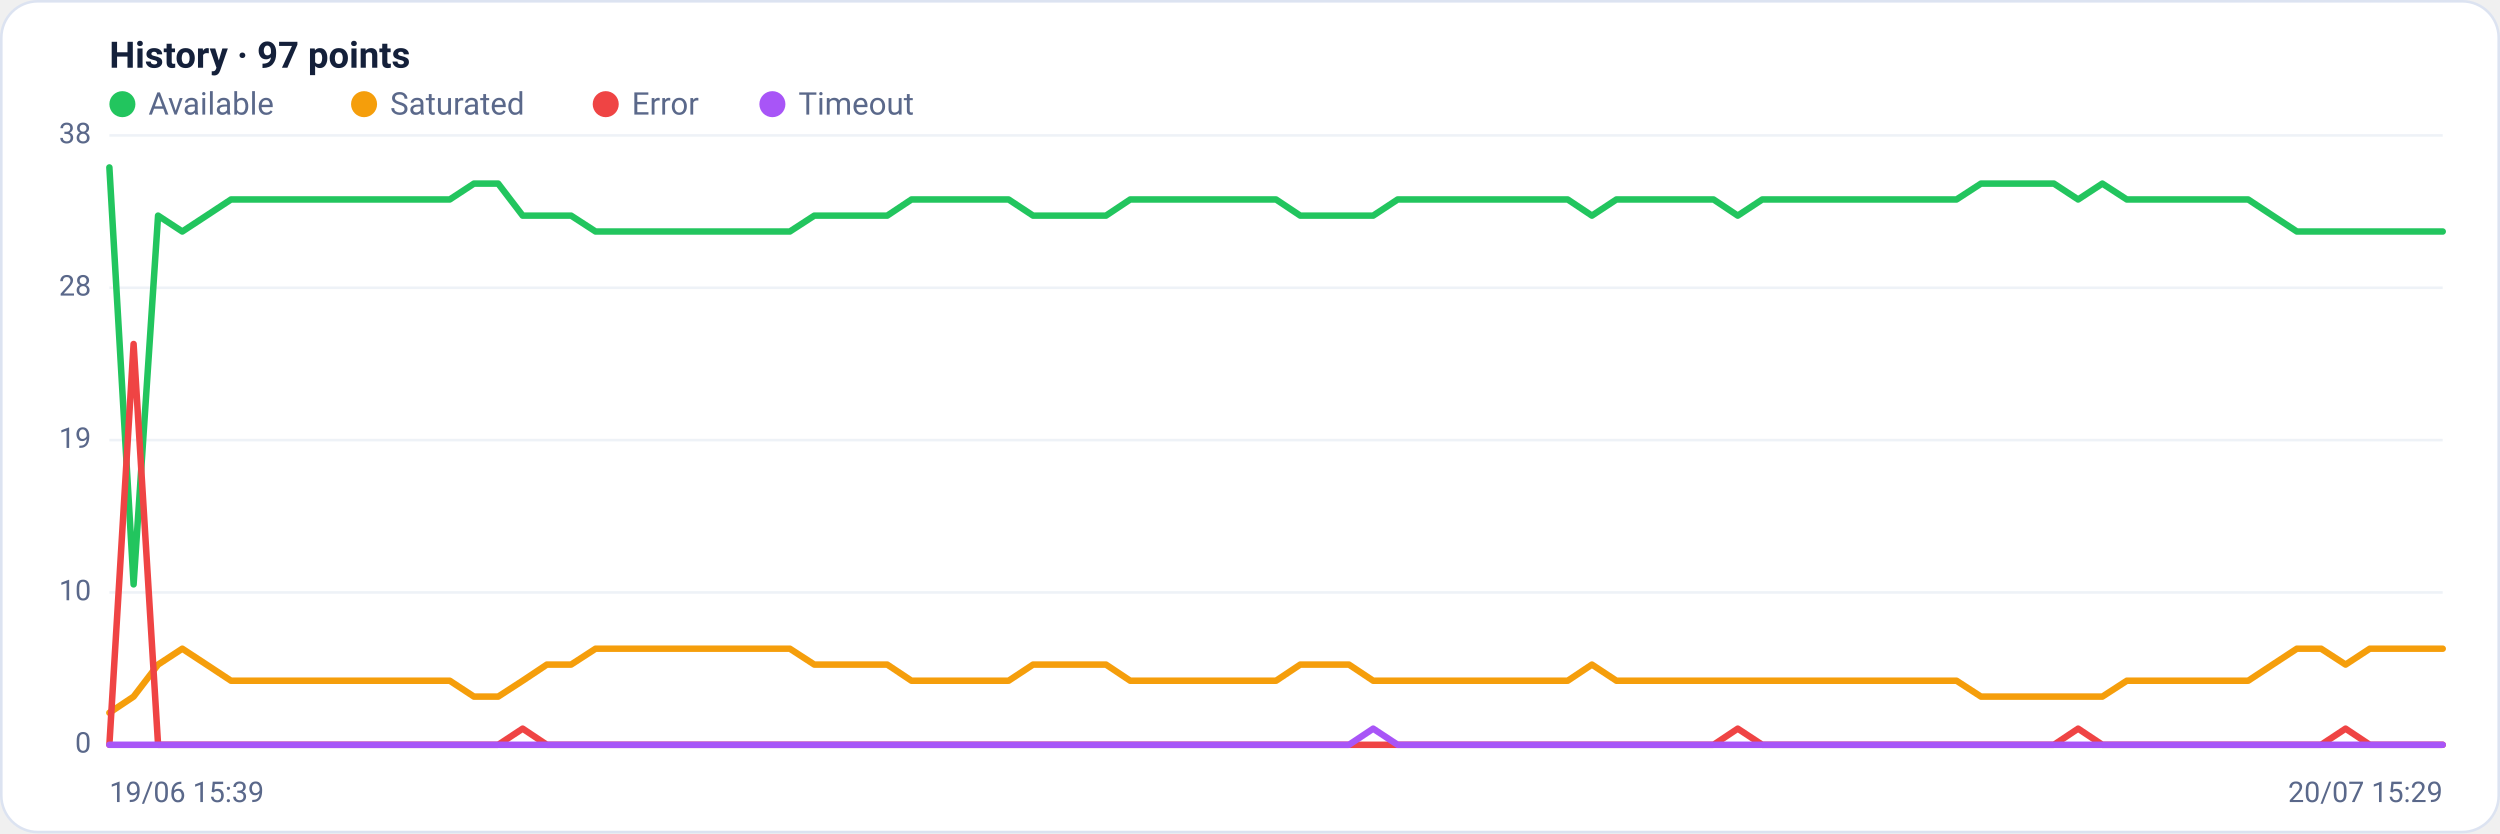
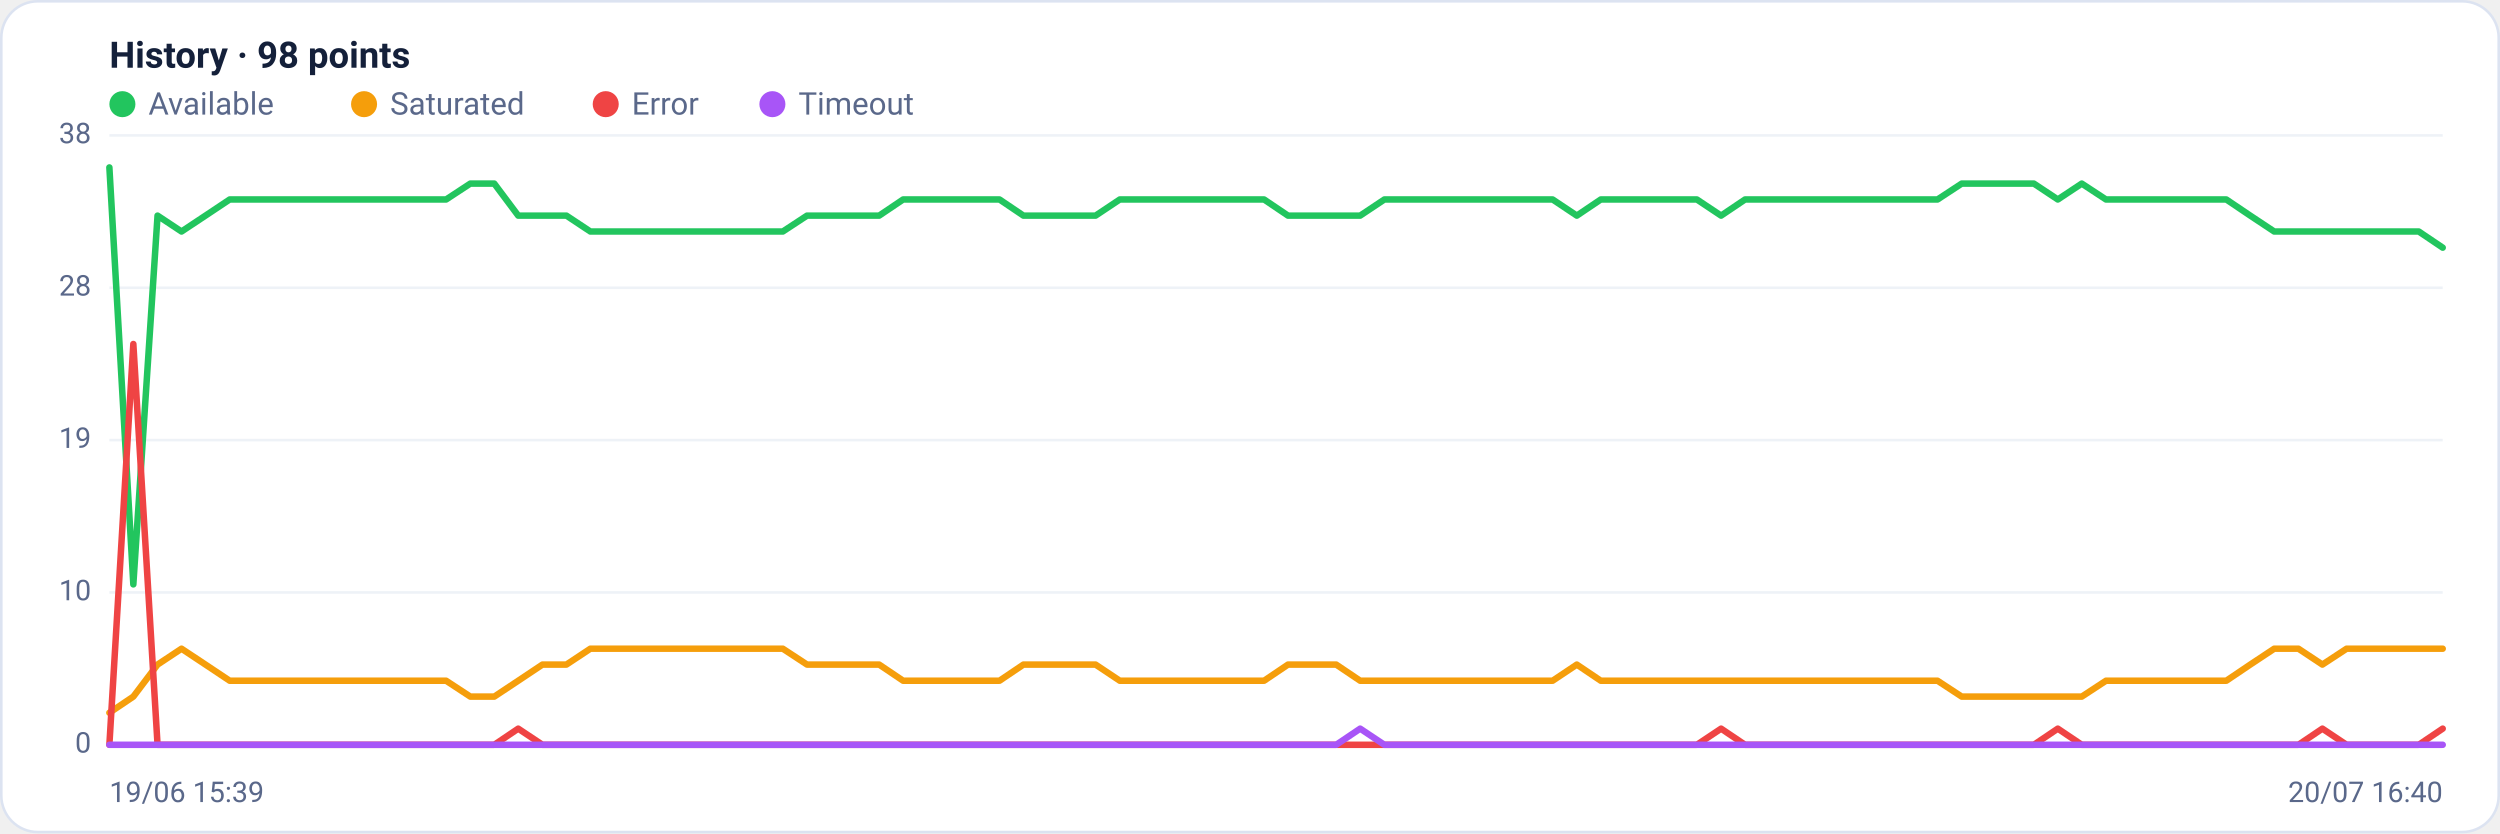
<svg xmlns="http://www.w3.org/2000/svg" viewBox="0 0 960 320" width="960" height="320" font-family="Segoe UI, system-ui, -apple-system, Roboto, Helvetica, Arial, sans-serif" role="img" aria-label="Availability history per region">
  <rect x="0.5" y="0.5" width="959" height="319" rx="14" fill="#ffffff" stroke="#dce3f1" />
-   <text x="42" y="26" font-size="14" font-weight="600" fill="#14203a">History · 97 points</text>
+   <text x="42" y="26" font-size="14" font-weight="600" fill="#14203a">History · 98 points</text>
  <circle cx="47" cy="40" r="5" fill="#22c55e" />
  <text x="57" y="44" font-size="12" fill="#5a688a">Available</text>
  <circle cx="139.8" cy="40" r="5" fill="#f59e0b" />
  <text x="149.8" y="44" font-size="12" fill="#5a688a">Saturated</text>
  <circle cx="232.6" cy="40" r="5" fill="#ef4444" />
  <text x="242.6" y="44" font-size="12" fill="#5a688a">Error</text>
  <circle cx="296.6" cy="40" r="5" fill="#a855f7" />
  <text x="306.6" y="44" font-size="12" fill="#5a688a">Timeout</text>
  <line x1="42" y1="286.0" x2="938" y2="286.0" stroke="#eef2f7" stroke-width="1" />
  <text x="35" y="289.0" text-anchor="end" font-size="11" fill="#5a688a">0</text>
  <line x1="42" y1="227.5" x2="938" y2="227.5" stroke="#eef2f7" stroke-width="1" />
  <text x="35" y="230.5" text-anchor="end" font-size="11" fill="#5a688a">10</text>
  <line x1="42" y1="169.0" x2="938" y2="169.0" stroke="#eef2f7" stroke-width="1" />
  <text x="35" y="172.0" text-anchor="end" font-size="11" fill="#5a688a">19</text>
  <line x1="42" y1="110.5" x2="938" y2="110.5" stroke="#eef2f7" stroke-width="1" />
  <text x="35" y="113.5" text-anchor="end" font-size="11" fill="#5a688a">28</text>
  <line x1="42" y1="52.0" x2="938" y2="52.0" stroke="#eef2f7" stroke-width="1" />
  <text x="35" y="55.0" text-anchor="end" font-size="11" fill="#5a688a">38</text>
-   <polyline fill="none" stroke="#22c55e" stroke-width="2.5" stroke-linejoin="round" stroke-linecap="round" points="42.0,64.3 51.3,224.4 60.7,82.8 70.0,88.9 79.3,82.8 88.7,76.6 98.0,76.6 107.3,76.6 116.7,76.6 126.0,76.6 135.3,76.6 144.7,76.6 154.0,76.6 163.3,76.6 172.7,76.6 182.0,70.5 191.3,70.5 200.7,82.8 210.0,82.8 219.3,82.8 228.7,88.9 238.0,88.9 247.3,88.9 256.7,88.9 266.0,88.9 275.3,88.9 284.7,88.9 294.0,88.9 303.3,88.9 312.7,82.8 322.0,82.8 331.3,82.8 340.7,82.8 350.0,76.6 359.3,76.6 368.7,76.6 378.0,76.6 387.3,76.6 396.7,82.8 406.0,82.8 415.3,82.8 424.7,82.8 434.0,76.6 443.3,76.6 452.7,76.6 462.0,76.6 471.3,76.6 480.7,76.6 490.0,76.6 499.3,82.8 508.7,82.8 518.0,82.8 527.3,82.8 536.7,76.6 546.0,76.6 555.3,76.6 564.7,76.6 574.0,76.6 583.3,76.6 592.7,76.6 602.0,76.6 611.3,82.8 620.7,76.6 630.0,76.6 639.3,76.6 648.7,76.6 658.0,76.6 667.3,82.8 676.7,76.6 686.0,76.6 695.3,76.6 704.7,76.6 714.0,76.6 723.3,76.6 732.7,76.6 742.0,76.6 751.3,76.6 760.7,70.5 770.0,70.5 779.3,70.5 788.7,70.5 798.0,76.6 807.3,70.5 816.7,76.6 826.0,76.6 835.3,76.6 844.7,76.6 854.0,76.6 863.3,76.6 872.7,82.8 882.0,88.9 891.3,88.9 900.7,88.9 910.0,88.9 919.3,88.9 928.7,88.9 938.0,88.9" />
-   <polyline fill="none" stroke="#f59e0b" stroke-width="2.5" stroke-linejoin="round" stroke-linecap="round" points="42.0,273.7 51.3,267.5 60.7,255.2 70.0,249.1 79.3,255.2 88.7,261.4 98.0,261.4 107.3,261.4 116.7,261.4 126.0,261.4 135.3,261.4 144.7,261.4 154.0,261.4 163.3,261.4 172.7,261.4 182.0,267.5 191.3,267.5 200.7,261.4 210.0,255.2 219.3,255.2 228.7,249.1 238.0,249.1 247.3,249.1 256.7,249.1 266.0,249.1 275.3,249.1 284.7,249.1 294.0,249.1 303.3,249.1 312.7,255.2 322.0,255.2 331.3,255.2 340.7,255.2 350.0,261.4 359.3,261.4 368.7,261.4 378.0,261.4 387.3,261.4 396.7,255.2 406.0,255.2 415.3,255.2 424.7,255.2 434.0,261.4 443.3,261.4 452.7,261.4 462.0,261.4 471.3,261.4 480.7,261.4 490.0,261.4 499.3,255.2 508.7,255.2 518.0,255.2 527.3,261.4 536.7,261.4 546.0,261.4 555.3,261.4 564.7,261.4 574.0,261.4 583.3,261.4 592.7,261.4 602.0,261.4 611.3,255.2 620.7,261.4 630.0,261.4 639.3,261.4 648.7,261.4 658.0,261.4 667.3,261.4 676.7,261.4 686.0,261.4 695.3,261.4 704.7,261.4 714.0,261.4 723.3,261.4 732.7,261.4 742.0,261.4 751.3,261.4 760.7,267.5 770.0,267.5 779.3,267.5 788.7,267.5 798.0,267.5 807.3,267.5 816.7,261.4 826.0,261.4 835.3,261.4 844.7,261.4 854.0,261.4 863.3,261.4 872.7,255.2 882.0,249.1 891.3,249.1 900.7,255.2 910.0,249.1 919.3,249.1 928.7,249.1 938.0,249.1" />
-   <polyline fill="none" stroke="#ef4444" stroke-width="2.5" stroke-linejoin="round" stroke-linecap="round" points="42.0,286.0 51.3,132.1 60.7,286.0 70.0,286.0 79.3,286.0 88.7,286.0 98.0,286.0 107.3,286.0 116.7,286.0 126.0,286.0 135.3,286.0 144.7,286.0 154.0,286.0 163.3,286.0 172.7,286.0 182.0,286.0 191.3,286.0 200.7,279.8 210.0,286.0 219.3,286.0 228.7,286.0 238.0,286.0 247.3,286.0 256.7,286.0 266.0,286.0 275.3,286.0 284.7,286.0 294.0,286.0 303.3,286.0 312.7,286.0 322.0,286.0 331.3,286.0 340.7,286.0 350.0,286.0 359.3,286.0 368.7,286.0 378.0,286.0 387.3,286.0 396.7,286.0 406.0,286.0 415.3,286.0 424.7,286.0 434.0,286.0 443.3,286.0 452.7,286.0 462.0,286.0 471.3,286.0 480.7,286.0 490.0,286.0 499.3,286.0 508.7,286.0 518.0,286.0 527.3,286.0 536.7,286.0 546.0,286.0 555.3,286.0 564.7,286.0 574.0,286.0 583.3,286.0 592.7,286.0 602.0,286.0 611.3,286.0 620.7,286.0 630.0,286.0 639.3,286.0 648.7,286.0 658.0,286.0 667.3,279.8 676.7,286.0 686.0,286.0 695.3,286.0 704.7,286.0 714.0,286.0 723.3,286.0 732.7,286.0 742.0,286.0 751.3,286.0 760.7,286.0 770.0,286.0 779.3,286.0 788.7,286.0 798.0,279.8 807.3,286.0 816.7,286.0 826.0,286.0 835.3,286.0 844.7,286.0 854.0,286.0 863.3,286.0 872.7,286.0 882.0,286.0 891.3,286.0 900.7,279.8 910.0,286.0 919.3,286.0 928.7,286.0 938.0,286.0" />
-   <polyline fill="none" stroke="#a855f7" stroke-width="2.5" stroke-linejoin="round" stroke-linecap="round" points="42.0,286.0 51.3,286.0 60.7,286.0 70.0,286.0 79.3,286.0 88.7,286.0 98.0,286.0 107.3,286.0 116.7,286.0 126.0,286.0 135.3,286.0 144.7,286.0 154.0,286.0 163.3,286.0 172.7,286.0 182.0,286.0 191.3,286.0 200.7,286.0 210.0,286.0 219.3,286.0 228.7,286.0 238.0,286.0 247.3,286.0 256.7,286.0 266.0,286.0 275.3,286.0 284.7,286.0 294.0,286.0 303.3,286.0 312.7,286.0 322.0,286.0 331.3,286.0 340.7,286.0 350.0,286.0 359.3,286.0 368.7,286.0 378.0,286.0 387.3,286.0 396.7,286.0 406.0,286.0 415.3,286.0 424.7,286.0 434.0,286.0 443.3,286.0 452.7,286.0 462.0,286.0 471.3,286.0 480.7,286.0 490.0,286.0 499.3,286.0 508.7,286.0 518.0,286.0 527.3,279.8 536.7,286.0 546.0,286.0 555.3,286.0 564.7,286.0 574.0,286.0 583.3,286.0 592.7,286.0 602.0,286.0 611.3,286.0 620.7,286.0 630.0,286.0 639.3,286.0 648.7,286.0 658.0,286.0 667.3,286.0 676.7,286.0 686.0,286.0 695.3,286.0 704.7,286.0 714.0,286.0 723.3,286.0 732.7,286.0 742.0,286.0 751.3,286.0 760.7,286.0 770.0,286.0 779.3,286.0 788.7,286.0 798.0,286.0 807.3,286.0 816.7,286.0 826.0,286.0 835.3,286.0 844.7,286.0 854.0,286.0 863.3,286.0 872.7,286.0 882.0,286.0 891.3,286.0 900.7,286.0 910.0,286.0 919.3,286.0 928.7,286.0 938.0,286.0" />
+   <polyline fill="none" stroke="#22c55e" stroke-width="2.5" stroke-linejoin="round" stroke-linecap="round" points="42.0,64.3 51.2,224.4 60.5,82.8 69.7,88.9 78.9,82.8 88.2,76.6 97.4,76.6 106.7,76.6 115.9,76.6 125.1,76.6 134.4,76.6 143.6,76.6 152.8,76.6 162.1,76.6 171.3,76.6 180.6,70.5 189.8,70.5 199.0,82.8 208.3,82.8 217.5,82.8 226.7,88.9 236.0,88.9 245.2,88.9 254.5,88.9 263.7,88.9 272.9,88.9 282.2,88.9 291.4,88.9 300.6,88.9 309.9,82.8 319.1,82.8 328.4,82.8 337.6,82.8 346.8,76.6 356.1,76.6 365.3,76.6 374.5,76.6 383.8,76.6 393.0,82.8 402.2,82.8 411.5,82.8 420.7,82.8 430.0,76.6 439.2,76.6 448.4,76.6 457.7,76.6 466.9,76.6 476.1,76.6 485.4,76.6 494.6,82.8 503.9,82.8 513.1,82.8 522.3,82.8 531.6,76.6 540.8,76.6 550.0,76.6 559.3,76.6 568.5,76.6 577.8,76.6 587.0,76.6 596.2,76.6 605.5,82.8 614.7,76.6 623.9,76.6 633.2,76.6 642.4,76.6 651.6,76.6 660.9,82.8 670.1,76.6 679.4,76.6 688.6,76.6 697.8,76.6 707.1,76.6 716.3,76.6 725.5,76.6 734.8,76.6 744.0,76.6 753.3,70.5 762.5,70.5 771.7,70.5 781.0,70.5 790.2,76.6 799.4,70.5 808.7,76.6 817.9,76.6 827.2,76.6 836.4,76.6 845.6,76.6 854.9,76.6 864.1,82.8 873.3,88.9 882.6,88.9 891.8,88.9 901.1,88.9 910.3,88.9 919.5,88.9 928.8,88.9 938.0,95.1" />
+   <polyline fill="none" stroke="#f59e0b" stroke-width="2.5" stroke-linejoin="round" stroke-linecap="round" points="42.0,273.7 51.2,267.5 60.5,255.2 69.7,249.1 78.9,255.2 88.2,261.4 97.4,261.4 106.7,261.4 115.9,261.4 125.1,261.4 134.4,261.4 143.6,261.4 152.8,261.4 162.1,261.4 171.3,261.4 180.6,267.5 189.8,267.5 199.0,261.4 208.3,255.2 217.5,255.2 226.7,249.1 236.0,249.1 245.2,249.1 254.5,249.1 263.7,249.1 272.9,249.1 282.2,249.1 291.4,249.1 300.6,249.1 309.9,255.2 319.1,255.2 328.4,255.2 337.6,255.2 346.8,261.4 356.1,261.4 365.3,261.4 374.5,261.4 383.8,261.4 393.0,255.2 402.2,255.2 411.5,255.2 420.7,255.2 430.0,261.4 439.2,261.4 448.4,261.4 457.7,261.4 466.9,261.4 476.1,261.4 485.4,261.4 494.6,255.2 503.9,255.2 513.1,255.2 522.3,261.4 531.6,261.4 540.8,261.4 550.0,261.4 559.3,261.4 568.5,261.4 577.8,261.4 587.0,261.4 596.2,261.4 605.5,255.2 614.7,261.4 623.9,261.4 633.2,261.4 642.4,261.4 651.6,261.4 660.9,261.4 670.1,261.4 679.4,261.4 688.6,261.4 697.8,261.4 707.1,261.4 716.3,261.4 725.5,261.4 734.8,261.4 744.0,261.4 753.3,267.5 762.5,267.5 771.7,267.5 781.0,267.5 790.2,267.5 799.4,267.5 808.7,261.4 817.9,261.4 827.2,261.4 836.4,261.4 845.6,261.4 854.9,261.4 864.1,255.2 873.3,249.1 882.6,249.1 891.8,255.2 901.1,249.1 910.3,249.1 919.5,249.1 928.8,249.1 938.0,249.1" />
+   <polyline fill="none" stroke="#ef4444" stroke-width="2.5" stroke-linejoin="round" stroke-linecap="round" points="42.0,286.0 51.2,132.1 60.5,286.0 69.7,286.0 78.9,286.0 88.2,286.0 97.4,286.0 106.7,286.0 115.9,286.0 125.1,286.0 134.4,286.0 143.6,286.0 152.8,286.0 162.1,286.0 171.3,286.0 180.6,286.0 189.8,286.0 199.0,279.8 208.3,286.0 217.5,286.0 226.7,286.0 236.0,286.0 245.2,286.0 254.5,286.0 263.7,286.0 272.9,286.0 282.2,286.0 291.4,286.0 300.6,286.0 309.9,286.0 319.1,286.0 328.4,286.0 337.6,286.0 346.8,286.0 356.1,286.0 365.3,286.0 374.5,286.0 383.8,286.0 393.0,286.0 402.2,286.0 411.5,286.0 420.7,286.0 430.0,286.0 439.2,286.0 448.4,286.0 457.7,286.0 466.9,286.0 476.1,286.0 485.4,286.0 494.6,286.0 503.9,286.0 513.1,286.0 522.3,286.0 531.6,286.0 540.8,286.0 550.0,286.0 559.3,286.0 568.5,286.0 577.8,286.0 587.0,286.0 596.2,286.0 605.5,286.0 614.7,286.0 623.9,286.0 633.2,286.0 642.4,286.0 651.6,286.0 660.9,279.8 670.1,286.0 679.4,286.0 688.6,286.0 697.8,286.0 707.1,286.0 716.3,286.0 725.5,286.0 734.8,286.0 744.0,286.0 753.3,286.0 762.5,286.0 771.7,286.0 781.0,286.0 790.2,279.8 799.4,286.0 808.7,286.0 817.9,286.0 827.2,286.0 836.4,286.0 845.6,286.0 854.9,286.0 864.1,286.0 873.3,286.0 882.6,286.0 891.8,279.8 901.1,286.0 910.3,286.0 919.5,286.0 928.8,286.0 938.0,279.8" />
+   <polyline fill="none" stroke="#a855f7" stroke-width="2.5" stroke-linejoin="round" stroke-linecap="round" points="42.0,286.0 51.2,286.0 60.5,286.0 69.7,286.0 78.9,286.0 88.2,286.0 97.4,286.0 106.7,286.0 115.9,286.0 125.1,286.0 134.4,286.0 143.6,286.0 152.8,286.0 162.1,286.0 171.3,286.0 180.6,286.0 189.8,286.0 199.0,286.0 208.3,286.0 217.5,286.0 226.7,286.0 236.0,286.0 245.2,286.0 254.5,286.0 263.7,286.0 272.9,286.0 282.2,286.0 291.4,286.0 300.6,286.0 309.9,286.0 319.1,286.0 328.4,286.0 337.6,286.0 346.8,286.0 356.1,286.0 365.3,286.0 374.5,286.0 383.8,286.0 393.0,286.0 402.2,286.0 411.5,286.0 420.7,286.0 430.0,286.0 439.2,286.0 448.4,286.0 457.7,286.0 466.9,286.0 476.1,286.0 485.4,286.0 494.6,286.0 503.9,286.0 513.1,286.0 522.3,279.8 531.6,286.0 540.8,286.0 550.0,286.0 559.3,286.0 568.5,286.0 577.8,286.0 587.0,286.0 596.2,286.0 605.5,286.0 614.7,286.0 623.9,286.0 633.2,286.0 642.4,286.0 651.6,286.0 660.9,286.0 670.1,286.0 679.4,286.0 688.6,286.0 697.8,286.0 707.1,286.0 716.3,286.0 725.5,286.0 734.8,286.0 744.0,286.0 753.3,286.0 762.5,286.0 771.7,286.0 781.0,286.0 790.2,286.0 799.4,286.0 808.7,286.0 817.9,286.0 827.2,286.0 836.4,286.0 845.6,286.0 854.9,286.0 864.1,286.0 873.3,286.0 882.6,286.0 891.8,286.0 901.1,286.0 910.3,286.0 919.5,286.0 928.8,286.0 938.0,286.0" />
  <text x="42" y="308" font-size="11" fill="#5a688a">19/06 15:39</text>
-   <text x="938" y="308" text-anchor="end" font-size="11" fill="#5a688a">20/07 15:29</text>
+   <text x="938" y="308" text-anchor="end" font-size="11" fill="#5a688a">20/07 16:40</text>
</svg>
